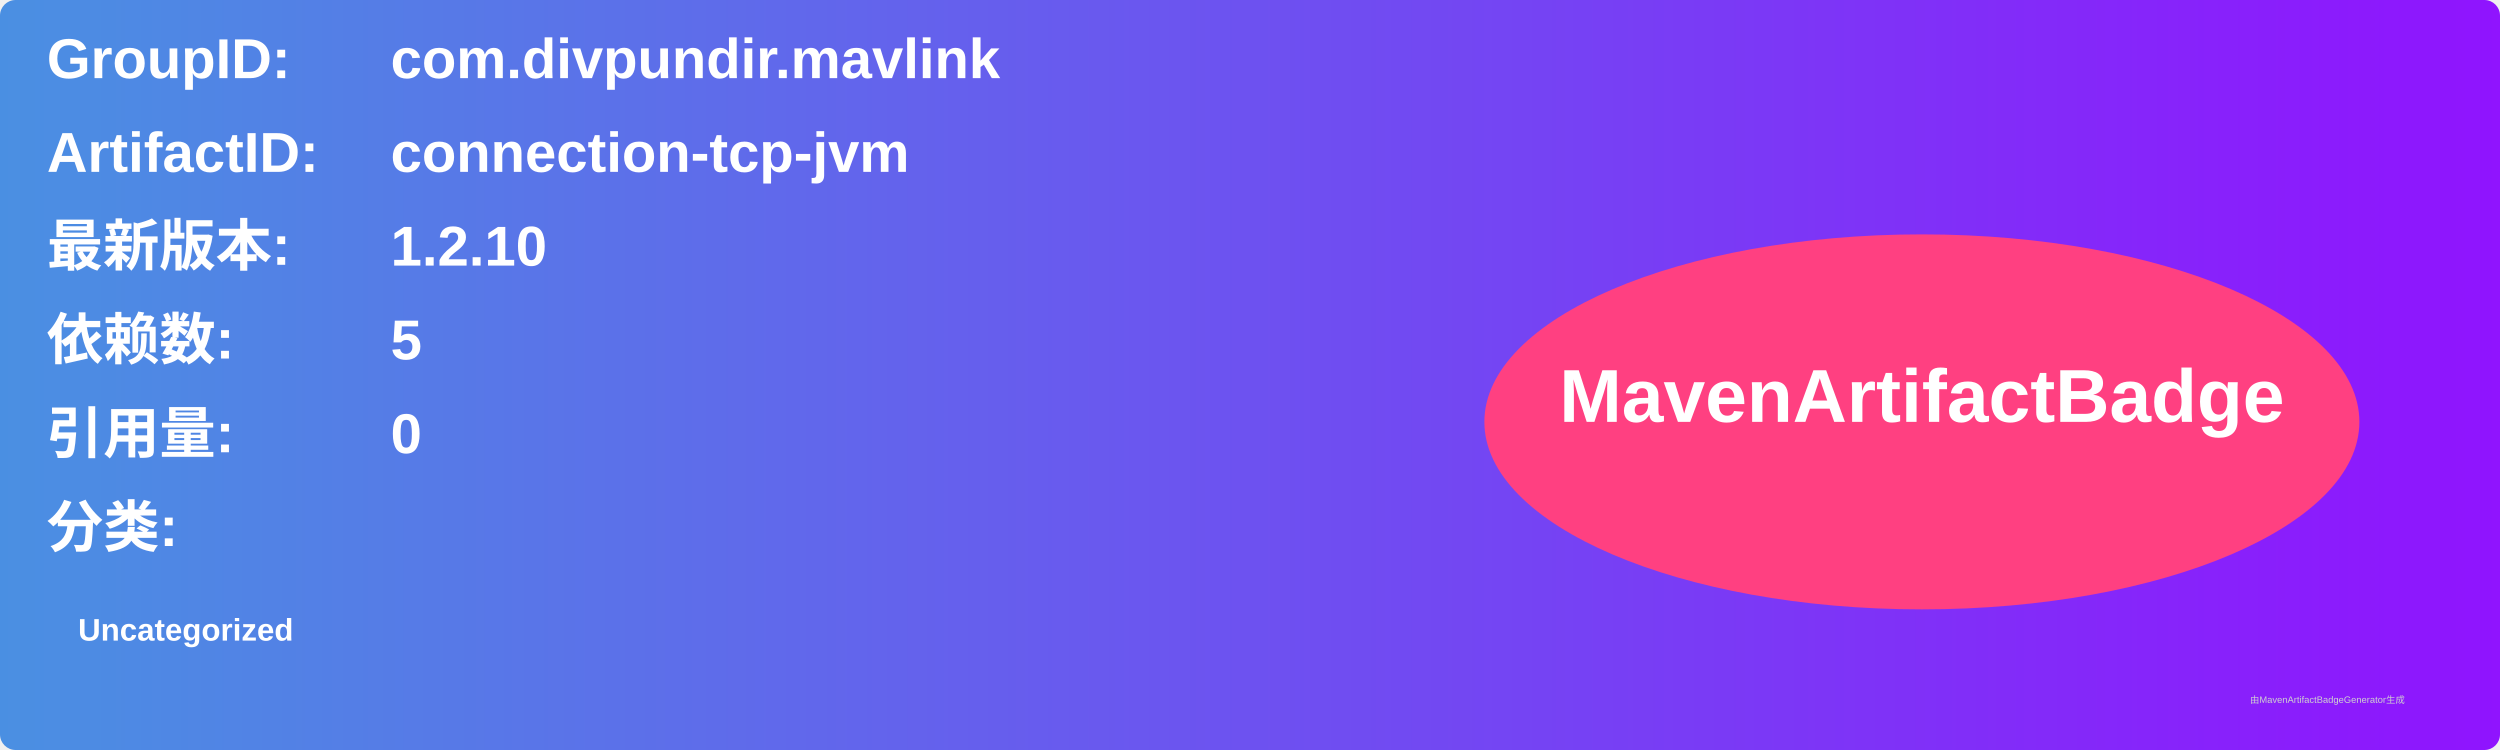
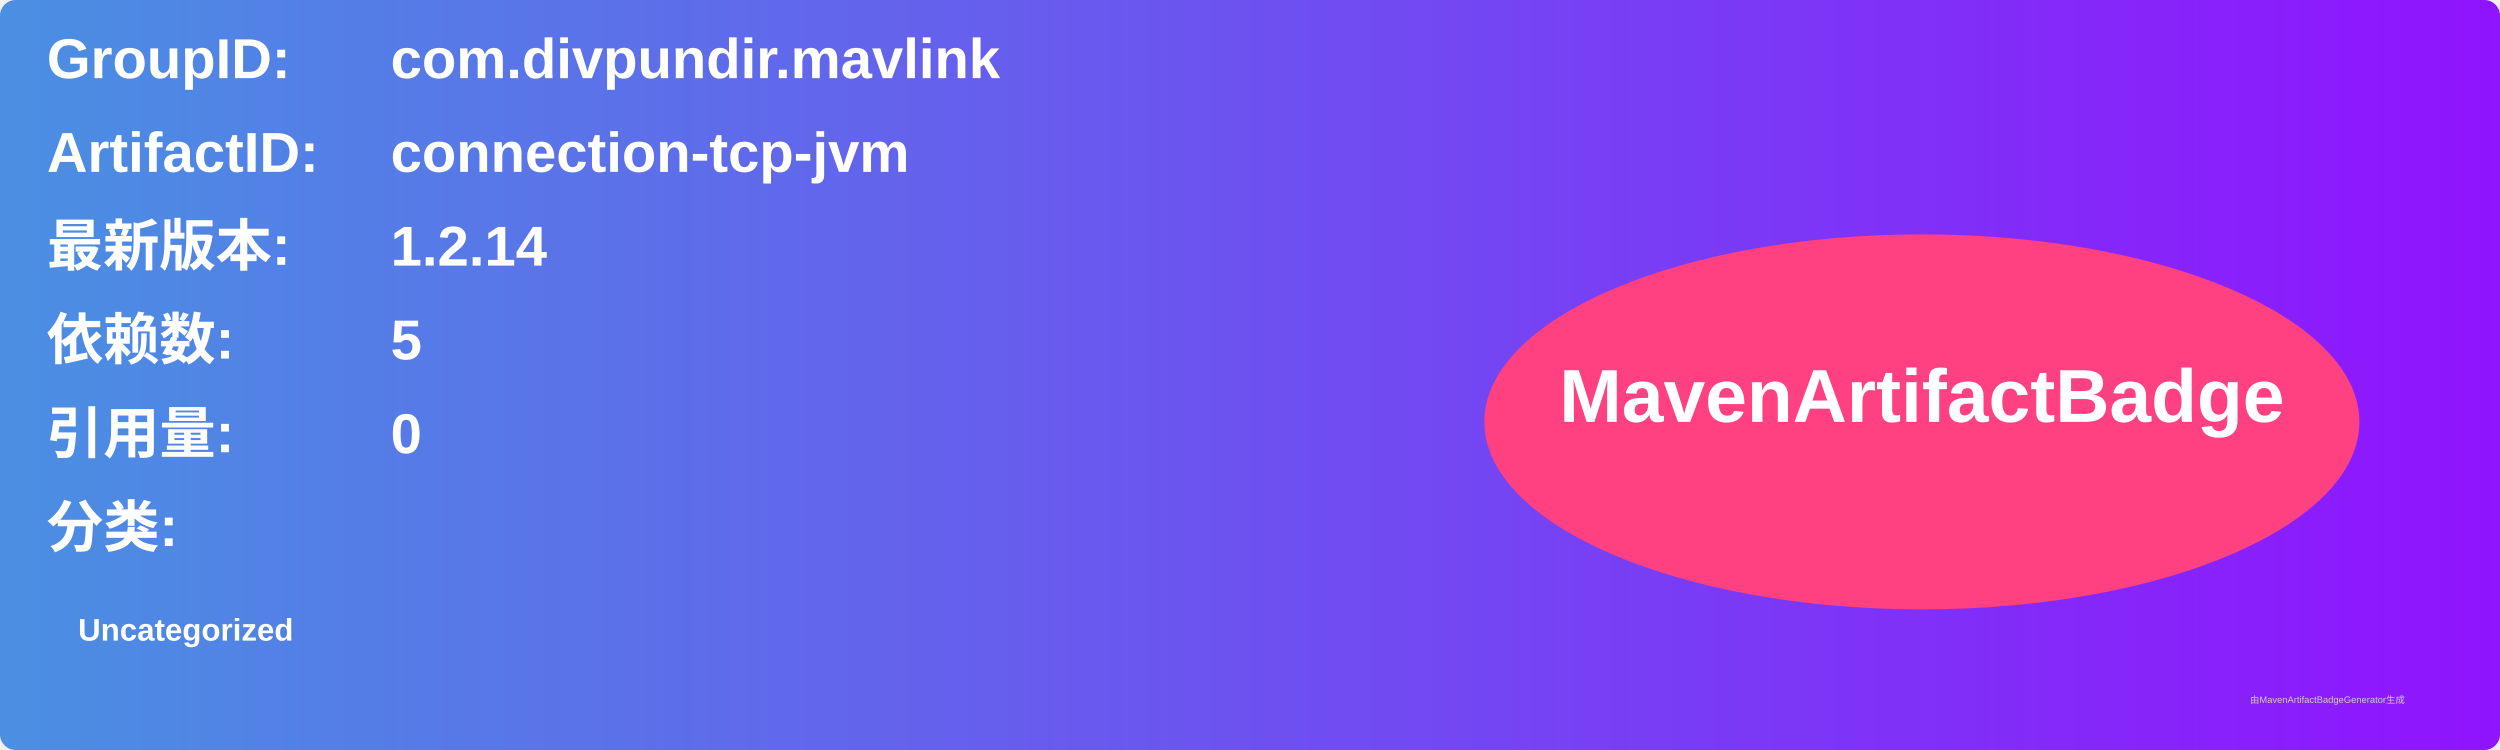
<svg xmlns="http://www.w3.org/2000/svg" width="800" height="240" viewBox="0 0 800 240">
  <linearGradient id="grad" x1="0%" y1="0%" x2="100%" y2="0%">
    <stop offset="0%" stop-color="#4a90e2" />
    <stop offset="100%" stop-color="#9013fe" />
  </linearGradient>
  <rect width="100%" height="100%" rx="5" ry="5" fill="url(#grad)" />
  <g transform="translate(15, 15)">
    <text x="0" y="10" font-family="Arial" font-size="18" fill="white" font-weight="bold" width="260">GroupID:</text>
    <text x="110" y="10" font-family="Arial" font-size="18" fill="white" font-weight="bold" width="460">com.divpundir.mavlink</text>
    <text x="0" y="40" font-family="Arial" font-size="18" fill="white" font-weight="bold" width="260">ArtifactID:</text>
    <text x="110" y="40" font-family="Arial" font-size="18" fill="white" font-weight="bold" width="460">connection-tcp-jvm</text>
    <text x="0" y="70" font-family="Arial" font-size="18" fill="white" font-weight="bold">最新版本:</text>
    <text x="110" y="70" font-family="Arial" font-size="18" fill="white" font-weight="bold">
-       <tspan font-weight="bold">1.2.10</tspan>
+       <tspan font-weight="bold">1.2.14</tspan>
    </text>
    <text x="0" y="100" font-family="Arial" font-size="18" fill="white" font-weight="bold">依赖数: </text>
    <text x="110" y="100" font-family="Arial" font-size="18" fill="white">
      <tspan font-weight="bold">5</tspan>
    </text>
    <text x="0" y="130" font-family="Arial" font-size="18" fill="white" font-weight="bold">引用量: </text>
    <text x="110" y="130" font-family="Arial" font-size="18" fill="white">
      <tspan font-weight="bold">0</tspan>
    </text>
    <text x="0" y="160" font-family="Arial" font-size="18" fill="white" font-weight="bold">分类:</text>
    <text x="10" y="190" font-family="Arial" font-size="10" fill="white">
      <tspan font-weight="bold">Uncategorized</tspan>
    </text>
    <ellipse cx="600" cy="120" rx="140" ry="60" fill="#ff4081" />
    <text x="600" y="120" text-anchor="middle" font-family="Arial" font-size="24" fill="white" font-weight="bold">MavenArtifactBadge</text>
  </g>
  <text x="720" y="225" font-family="Arial" font-size="3" fill="#d0d0d0">由MavenArtifactBadgeGenerator生成</text>
</svg>
